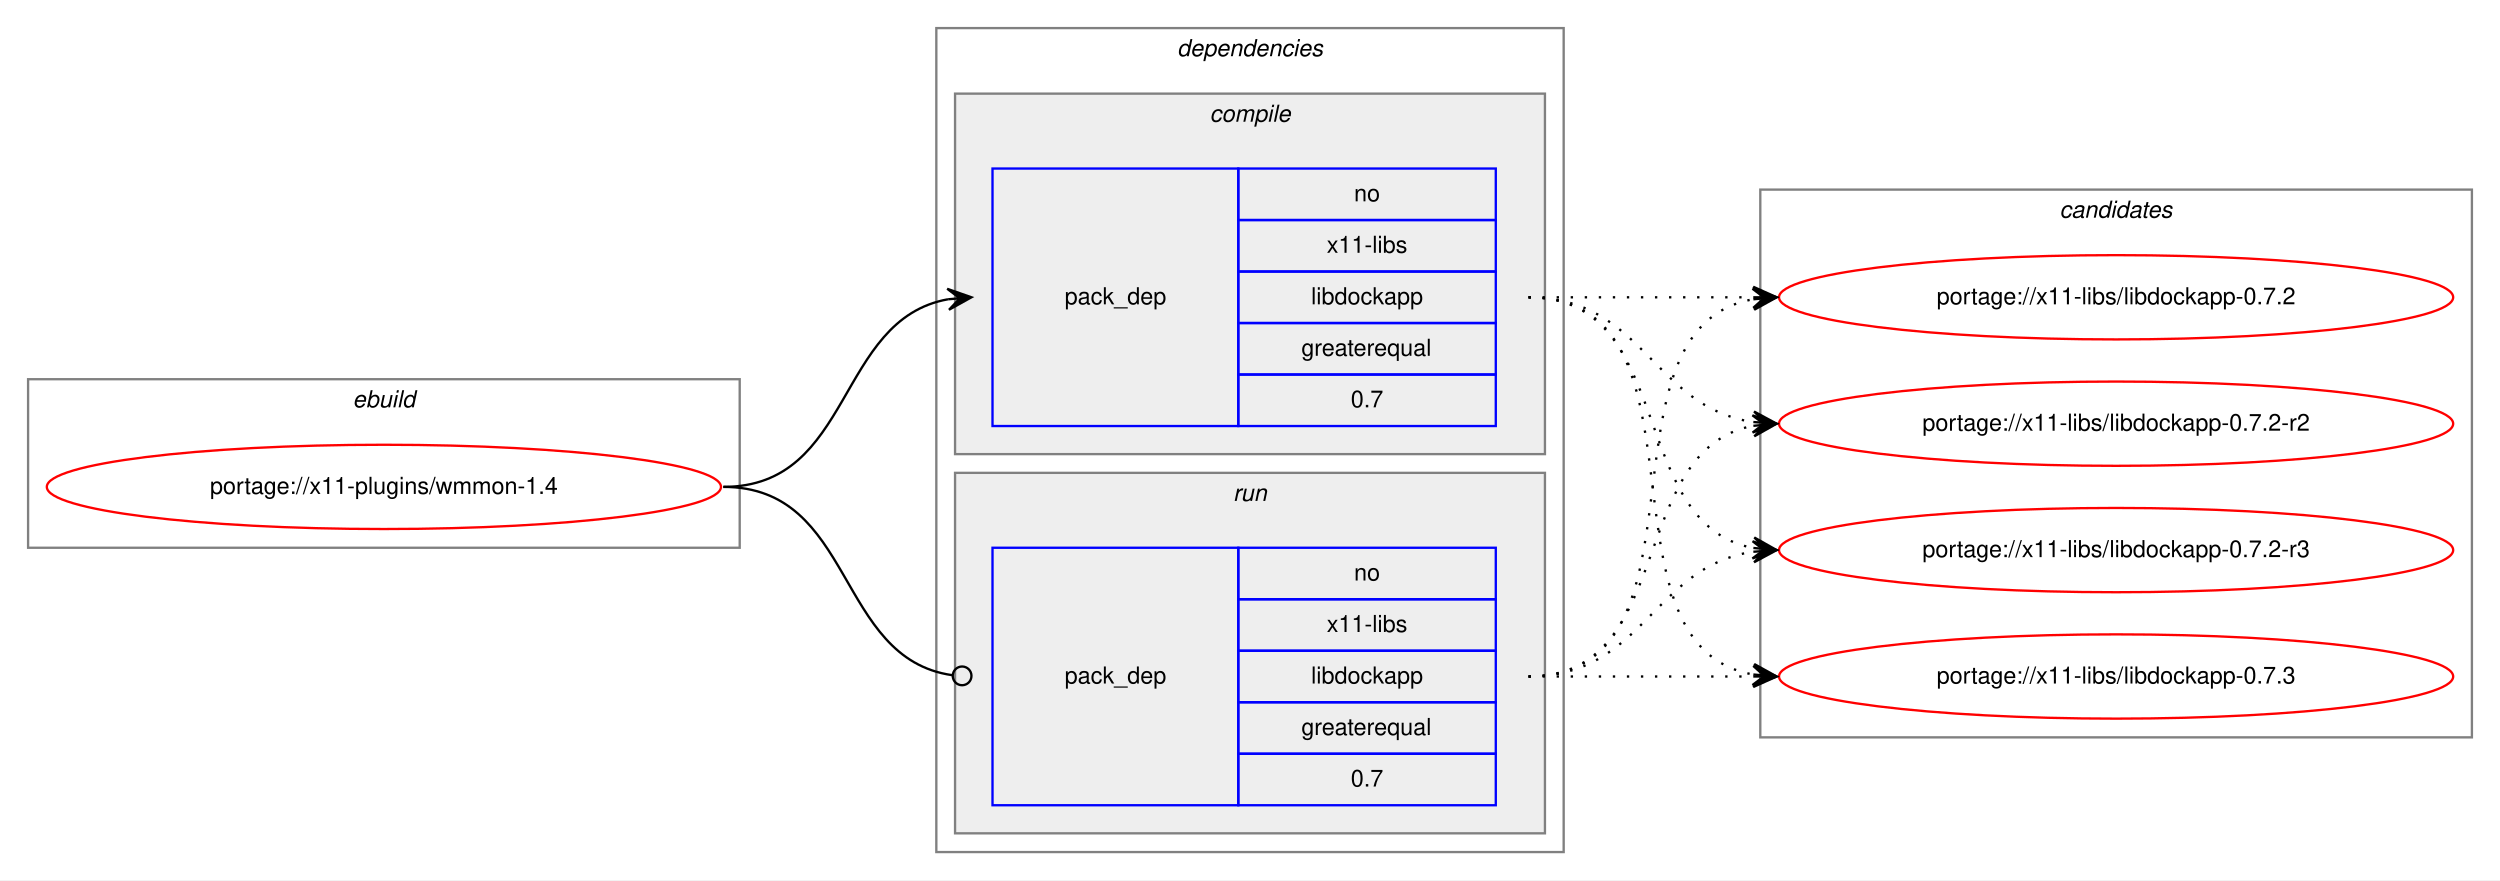
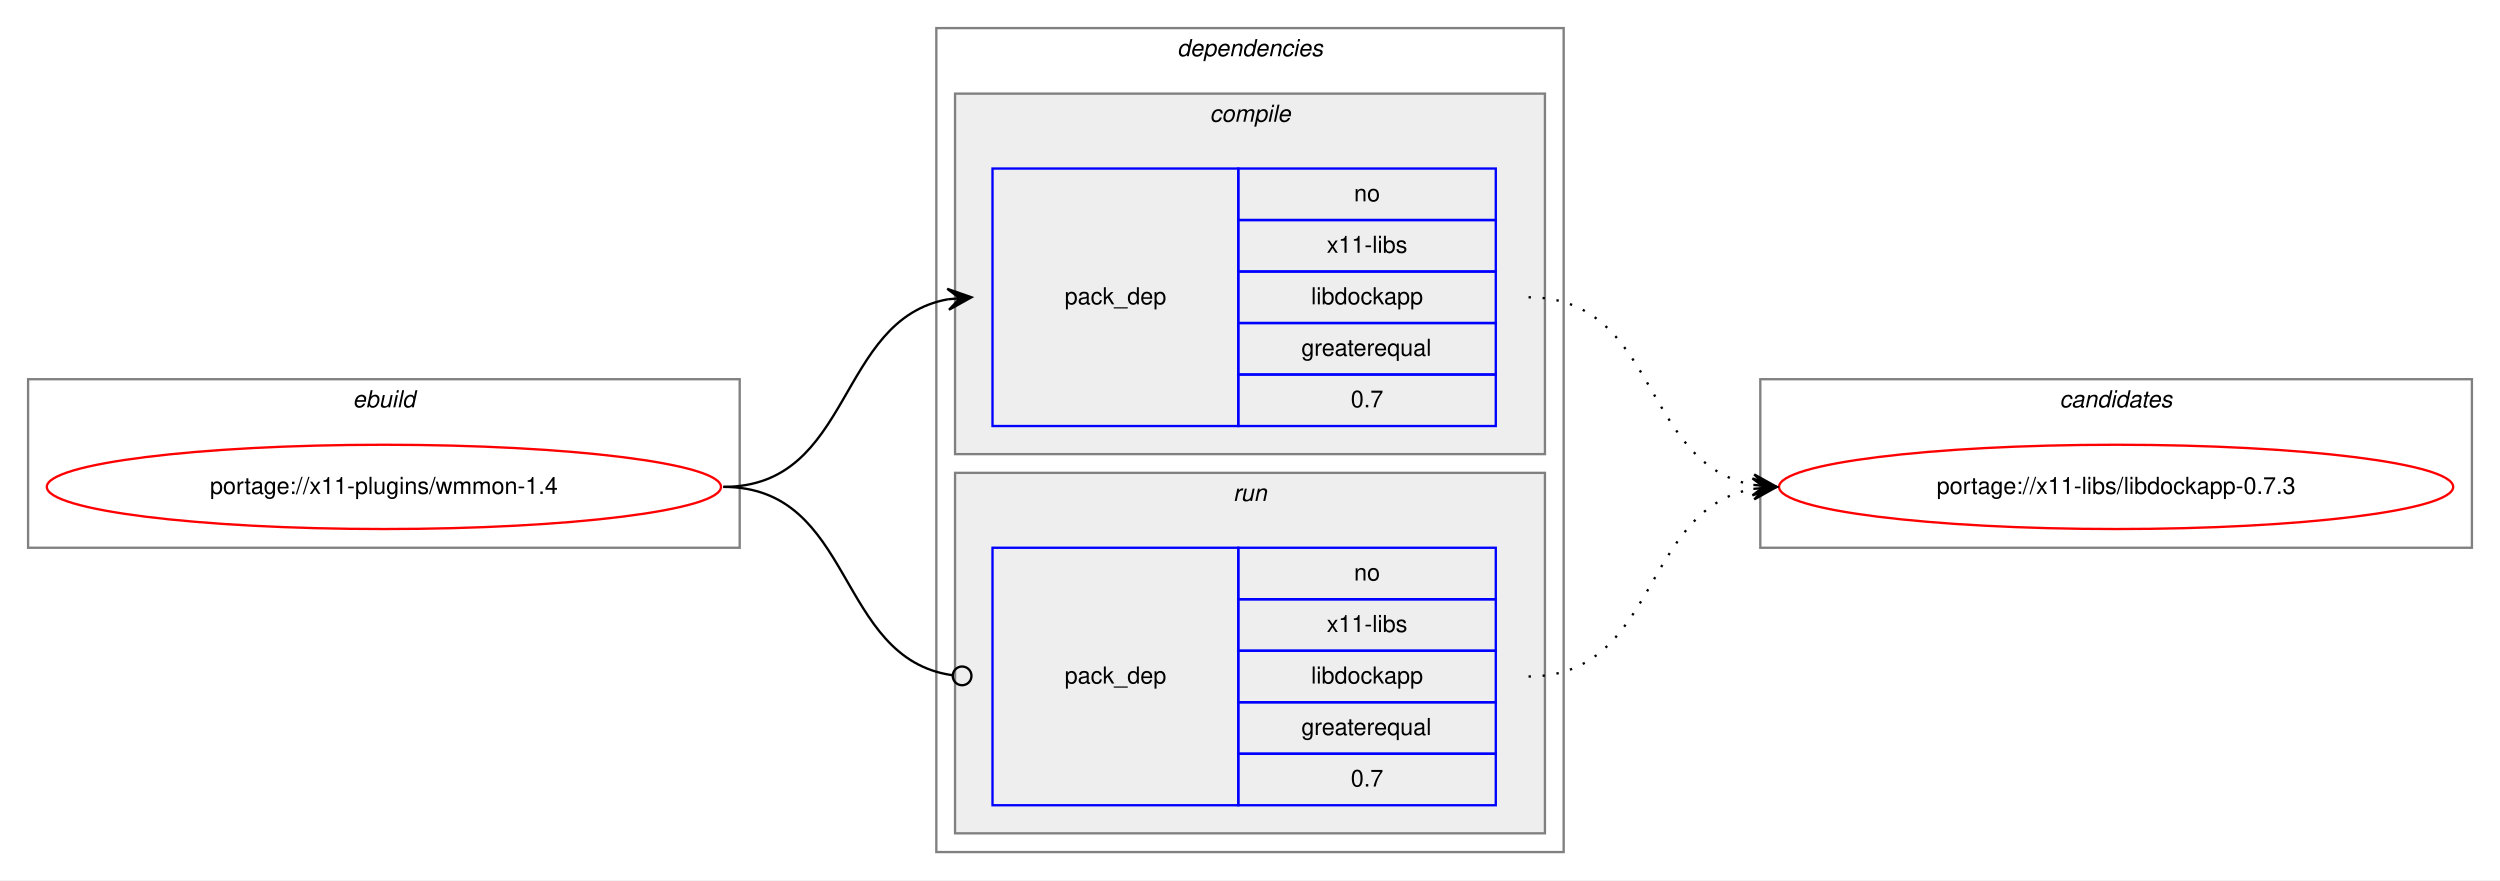
<svg xmlns="http://www.w3.org/2000/svg" xmlns:xlink="http://www.w3.org/1999/xlink" width="1068pt" height="376pt" viewBox="0.00 0.00 1068.00 376.00">
  <g id="graph0" class="graph" transform="scale(1 1) rotate(0) translate(4 372)">
    <polygon fill="white" stroke="transparent" points="-4,4 -4,-372 1064,-372 1064,4 -4,4" />
    <g id="clust1" class="cluster">
      <polygon fill="none" stroke="gray" points="8,-138 8,-210 312,-210 312,-138 8,-138" />
      <text text-anchor="start" x="146.66" y="-198" font-family="Helvetica,sans-Serif" font-style="italic" font-size="10.00">ebuild</text>
    </g>
    <g id="clust2" class="cluster">
      <polygon fill="none" stroke="gray" points="396,-8 396,-360 664,-360 664,-8 396,-8" />
      <text text-anchor="start" x="498.88" y="-348" font-family="Helvetica,sans-Serif" font-style="italic" font-size="10.00">dependencies</text>
    </g>
    <g id="clust3" class="cluster">
      <polygon fill="#eeeeee" stroke="gray" points="404,-178 404,-332 656,-332 656,-178 404,-178" />
      <text text-anchor="start" x="512.78" y="-320" font-family="Helvetica,sans-Serif" font-style="italic" font-size="10.00">compile</text>
    </g>
    <g id="clust6" class="cluster">
      <polygon fill="#eeeeee" stroke="gray" points="404,-16 404,-170 656,-170 656,-16 404,-16" />
      <text text-anchor="start" x="522.78" y="-158" font-family="Helvetica,sans-Serif" font-style="italic" font-size="10.00">run</text>
    </g>
    <g id="clust8" class="cluster">
-       <polygon fill="none" stroke="gray" points="748,-57 748,-291 1052,-291 1052,-57 748,-57" />
-       <text text-anchor="start" x="875.82" y="-279" font-family="Helvetica,sans-Serif" font-style="italic" font-size="10.00">candidates</text>
+       <polygon fill="none" stroke="gray" points="748,-138 748,-210 1052,-210 1052,-138 748,-138" />
+       <text text-anchor="start" x="875.82" y="-198" font-family="Helvetica,sans-Serif" font-style="italic" font-size="10.00">candidates</text>
    </g>
    <g id="node1" class="node">
      <g id="a_node1">
        <a xlink:href="../x11-plugins/wmmon-1.4.svg" xlink:title="portage://x11-plugins/wmmon-1.4">
          <ellipse fill="none" stroke="red" cx="160" cy="-164" rx="144" ry="18" />
          <text text-anchor="middle" x="160" y="-161" font-family="Helvetica,sans-Serif" font-size="10.00">portage://x11-plugins/wmmon-1.4</text>
        </a>
      </g>
    </g>
    <g id="node2" class="node">
      <polygon fill="none" stroke="blue" points="420,-190 420,-300 525,-300 525,-190 420,-190" />
      <text text-anchor="start" x="450.82" y="-242" font-family="Helvetica,sans-Serif" font-size="10.00">pack_dep</text>
      <polygon fill="none" stroke="blue" points="525,-278 525,-300 635,-300 635,-278 525,-278" />
      <text text-anchor="start" x="574.44" y="-286" font-family="Helvetica,sans-Serif" font-size="10.00">no</text>
      <polygon fill="none" stroke="blue" points="525,-256 525,-278 635,-278 635,-256 525,-256" />
      <text text-anchor="start" x="562.78" y="-264" font-family="Helvetica,sans-Serif" font-size="10.00">x11-libs</text>
      <polygon fill="none" stroke="blue" points="525,-234 525,-256 635,-256 635,-234 525,-234" />
      <text text-anchor="start" x="556.1" y="-242" font-family="Helvetica,sans-Serif" font-size="10.00">libdockapp</text>
      <polygon fill="none" stroke="blue" points="525,-212 525,-234 635,-234 635,-212 525,-212" />
      <text text-anchor="start" x="551.94" y="-220" font-family="Helvetica,sans-Serif" font-size="10.00">greaterequal</text>
      <polygon fill="none" stroke="blue" points="525,-190 525,-212 635,-212 635,-190 525,-190" />
      <text text-anchor="start" x="573.05" y="-198" font-family="Helvetica,sans-Serif" font-size="10.00">0.7</text>
    </g>
    <g id="edge1" class="edge">
      <path fill="none" stroke="black" d="M305,-164C360.7,-164 352.97,-235.49 400.99,-244.15" />
      <polygon fill="black" stroke="black" points="411,-245 400.65,-248.63 406.02,-244.57 401.04,-244.15 401.04,-244.15 401.04,-244.15 406.02,-244.57 401.42,-239.67 411,-245 411,-245" />
    </g>
    <g id="node3" class="node">
      <polygon fill="none" stroke="blue" points="420,-28 420,-138 525,-138 525,-28 420,-28" />
      <text text-anchor="start" x="450.82" y="-80" font-family="Helvetica,sans-Serif" font-size="10.00">pack_dep</text>
      <polygon fill="none" stroke="blue" points="525,-116 525,-138 635,-138 635,-116 525,-116" />
      <text text-anchor="start" x="574.44" y="-124" font-family="Helvetica,sans-Serif" font-size="10.00">no</text>
      <polygon fill="none" stroke="blue" points="525,-94 525,-116 635,-116 635,-94 525,-94" />
      <text text-anchor="start" x="562.78" y="-102" font-family="Helvetica,sans-Serif" font-size="10.00">x11-libs</text>
      <polygon fill="none" stroke="blue" points="525,-72 525,-94 635,-94 635,-72 525,-72" />
      <text text-anchor="start" x="556.1" y="-80" font-family="Helvetica,sans-Serif" font-size="10.00">libdockapp</text>
      <polygon fill="none" stroke="blue" points="525,-50 525,-72 635,-72 635,-50 525,-50" />
      <text text-anchor="start" x="551.94" y="-58" font-family="Helvetica,sans-Serif" font-size="10.00">greaterequal</text>
      <polygon fill="none" stroke="blue" points="525,-28 525,-50 635,-50 635,-28 525,-28" />
      <text text-anchor="start" x="573.05" y="-36" font-family="Helvetica,sans-Serif" font-size="10.00">0.7</text>
    </g>
    <g id="edge2" class="edge">
      <path fill="none" stroke="black" d="M305,-164C361.4,-164 352.77,-90.72 402.81,-83.56" />
      <ellipse fill="none" stroke="black" cx="407.01" cy="-83.27" rx="4" ry="4" />
    </g>
    <g id="node4" class="node">
      <g id="a_node4">
-         <a xlink:href="../x11-libs/libdockapp-0.7.2.svg" xlink:title="portage://x11-libs/libdockapp-0.7.2">
-           <ellipse fill="none" stroke="red" cx="900" cy="-245" rx="144" ry="18" />
-           <text text-anchor="middle" x="900" y="-242" font-family="Helvetica,sans-Serif" font-size="10.00">portage://x11-libs/libdockapp-0.7.2</text>
+         <a xlink:href="../x11-libs/libdockapp-0.7.3.svg" xlink:title="portage://x11-libs/libdockapp-0.7.3">
+           <ellipse fill="none" stroke="red" cx="900" cy="-164" rx="144" ry="18" />
+           <text text-anchor="middle" x="900" y="-161" font-family="Helvetica,sans-Serif" font-size="10.00">portage://x11-libs/libdockapp-0.7.3</text>
        </a>
      </g>
    </g>
    <g id="edge3" class="edge">
-       <path fill="none" stroke="black" stroke-dasharray="1,5" d="M649,-245C692.43,-245 705.83,-245 744.57,-245" />
-       <polygon fill="black" stroke="black" points="755,-245 745,-249.5 750,-245 745,-245 745,-245 745,-245 750,-245 745,-240.5 755,-245 755,-245" />
-     </g>
-     <g id="node5" class="node">
-       <g id="a_node5">
-         <a xlink:href="../x11-libs/libdockapp-0.7.2-r2.svg" xlink:title="portage://x11-libs/libdockapp-0.7.2-r2">
-           <ellipse fill="none" stroke="red" cx="900" cy="-191" rx="144" ry="18" />
-           <text text-anchor="middle" x="900" y="-188" font-family="Helvetica,sans-Serif" font-size="10.00">portage://x11-libs/libdockapp-0.7.2-r2</text>
-         </a>
-       </g>
+       <path fill="none" stroke="black" stroke-dasharray="1,5" d="M649,-245C704.7,-245 696.97,-173.51 744.99,-164.85" />
+       <polygon fill="black" stroke="black" points="755,-164 745.42,-169.33 750.02,-164.43 745.04,-164.85 745.04,-164.85 745.04,-164.85 750.02,-164.43 744.65,-160.37 755,-164 755,-164" />
    </g>
    <g id="edge4" class="edge">
-       <path fill="none" stroke="black" stroke-dasharray="1,5" d="M649,-245C698.26,-245 701.85,-198.13 744.86,-191.72" />
-       <polygon fill="black" stroke="black" points="755,-191 745.35,-196.2 750.01,-191.36 745.03,-191.71 745.03,-191.71 745.03,-191.71 750.01,-191.36 744.71,-187.22 755,-191 755,-191" />
-     </g>
-     <g id="node6" class="node">
-       <g id="a_node6">
-         <a xlink:href="../x11-libs/libdockapp-0.7.2-r3.svg" xlink:title="portage://x11-libs/libdockapp-0.7.2-r3">
-           <ellipse fill="none" stroke="red" cx="900" cy="-137" rx="144" ry="18" />
-           <text text-anchor="middle" x="900" y="-134" font-family="Helvetica,sans-Serif" font-size="10.00">portage://x11-libs/libdockapp-0.7.2-r3</text>
-         </a>
-       </g>
-     </g>
-     <g id="edge5" class="edge">
-       <path fill="none" stroke="black" stroke-dasharray="1,5" d="M649,-245C712.58,-245 690.58,-148.49 744.79,-137.93" />
-       <polygon fill="black" stroke="black" points="755,-137 745.45,-142.39 750.02,-137.46 745.04,-137.91 745.04,-137.91 745.04,-137.91 750.02,-137.46 744.63,-133.43 755,-137 755,-137" />
-     </g>
-     <g id="node7" class="node">
-       <g id="a_node7">
-         <a xlink:href="../x11-libs/libdockapp-0.7.3.svg" xlink:title="portage://x11-libs/libdockapp-0.7.3">
-           <ellipse fill="none" stroke="red" cx="900" cy="-83" rx="144" ry="18" />
-           <text text-anchor="middle" x="900" y="-80" font-family="Helvetica,sans-Serif" font-size="10.00">portage://x11-libs/libdockapp-0.7.3</text>
-         </a>
-       </g>
-     </g>
-     <g id="edge6" class="edge">
-       <path fill="none" stroke="black" stroke-dasharray="1,5" d="M649,-245C731.35,-245 674.36,-96.62 744.73,-83.87" />
-       <polygon fill="black" stroke="black" points="755,-83 745.42,-88.33 750.02,-83.42 745.04,-83.85 745.04,-83.85 745.04,-83.85 750.02,-83.42 744.66,-79.36 755,-83 755,-83" />
-     </g>
-     <g id="edge7" class="edge">
-       <path fill="none" stroke="black" stroke-dasharray="1,5" d="M649,-83C731.35,-83 674.36,-231.38 744.73,-244.13" />
-       <polygon fill="black" stroke="black" points="755,-245 744.66,-248.64 750.02,-244.58 745.04,-244.15 745.04,-244.15 745.04,-244.15 750.02,-244.58 745.42,-239.67 755,-245 755,-245" />
-     </g>
-     <g id="edge8" class="edge">
-       <path fill="none" stroke="black" stroke-dasharray="1,5" d="M649,-83C712.58,-83 690.58,-179.51 744.79,-190.07" />
-       <polygon fill="black" stroke="black" points="755,-191 744.63,-194.57 750.02,-190.54 745.04,-190.09 745.04,-190.09 745.04,-190.09 750.02,-190.54 745.45,-185.61 755,-191 755,-191" />
-     </g>
-     <g id="edge9" class="edge">
-       <path fill="none" stroke="black" stroke-dasharray="1,5" d="M649,-83C698.26,-83 701.85,-129.87 744.86,-136.28" />
-       <polygon fill="black" stroke="black" points="755,-137 744.71,-140.78 750.01,-136.64 745.03,-136.29 745.03,-136.29 745.03,-136.29 750.01,-136.64 745.35,-131.8 755,-137 755,-137" />
-     </g>
-     <g id="edge10" class="edge">
-       <path fill="none" stroke="black" stroke-dasharray="1,5" d="M649,-83C692.43,-83 705.83,-83 744.57,-83" />
-       <polygon fill="black" stroke="black" points="755,-83 745,-87.5 750,-83 745,-83 745,-83 745,-83 750,-83 745,-78.5 755,-83 755,-83" />
+       <path fill="none" stroke="black" stroke-dasharray="1,5" d="M649,-83C704.7,-83 696.97,-154.49 744.99,-163.15" />
+       <polygon fill="black" stroke="black" points="755,-164 744.65,-167.63 750.02,-163.57 745.04,-163.15 745.04,-163.15 745.04,-163.15 750.02,-163.57 745.42,-158.67 755,-164 755,-164" />
    </g>
  </g>
</svg>
